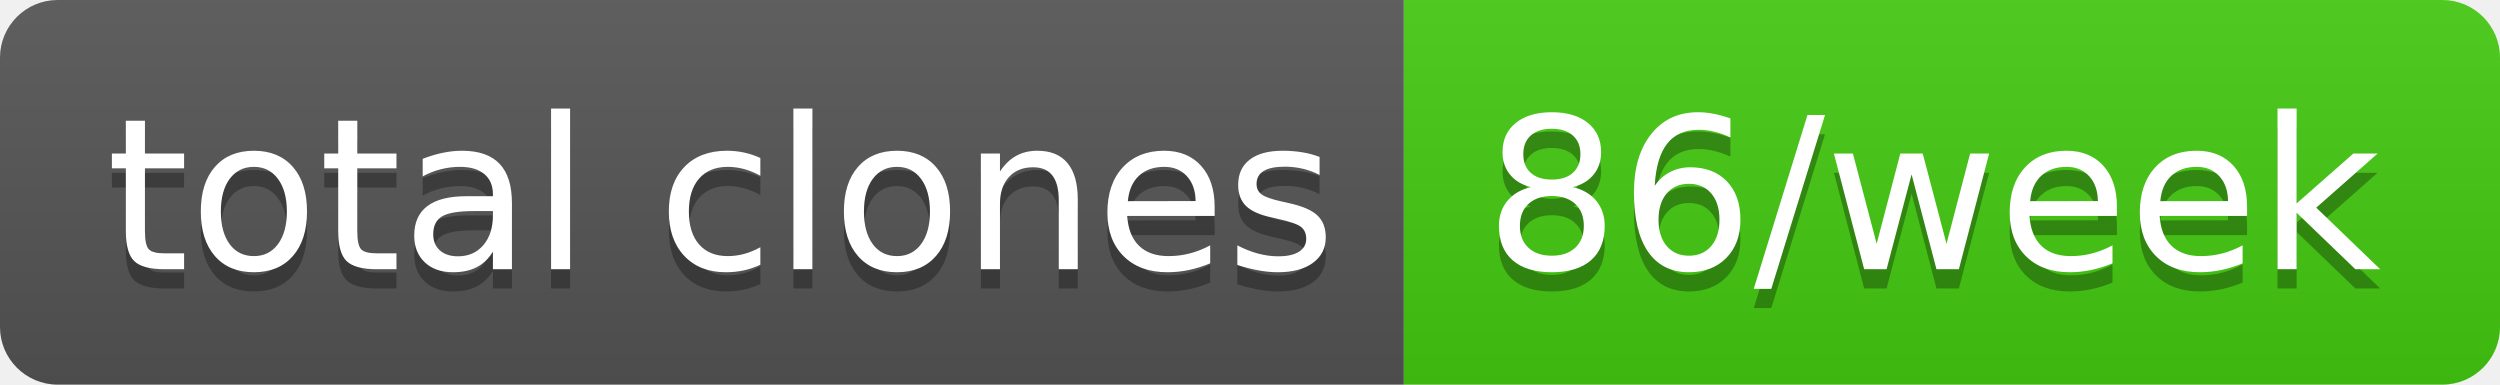
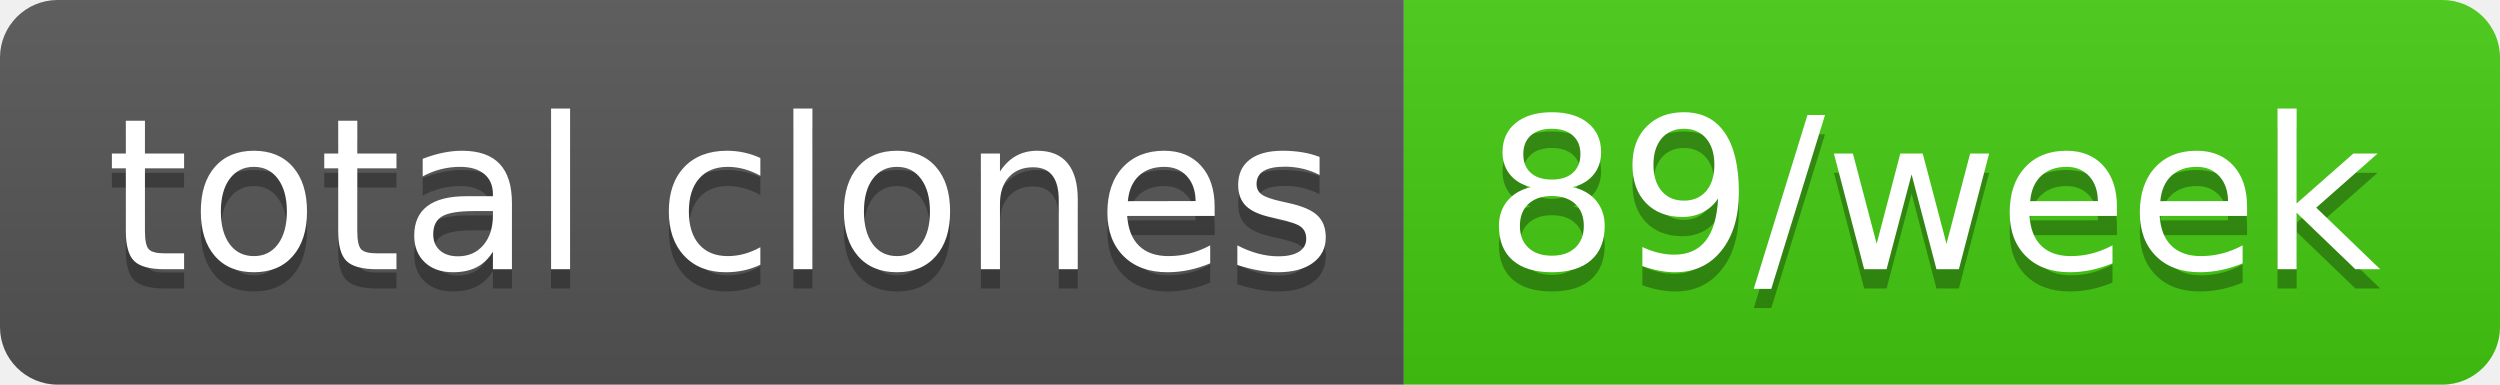
- <svg xmlns="http://www.w3.org/2000/svg" width="130" height="20" role="img" aria-label="total clones: 86/week">
+ <svg xmlns="http://www.w3.org/2000/svg" width="130" height="20" role="img" aria-label="total clones: 89/week">
  <linearGradient id="s" x2="0" y2="100%">
    <stop offset="0" stop-color="#bbb" stop-opacity=".1" />
    <stop offset="1" stop-opacity=".1" />
  </linearGradient>
  <clipPath id="r">
    <rect width="130" height="20" rx="3" fill="#fff" />
  </clipPath>
  <g clip-path="url(#r)">
    <rect width="73" height="20" fill="#555" />
    <rect x="73" width="57" height="20" fill="#4c1" />
    <rect width="130" height="20" fill="url(#s)" />
  </g>
  <g fill="#fff" text-anchor="middle" font-family="Verdana,Geneva,DejaVu Sans,sans-serif" text-rendering="geometricPrecision" font-size="110">
    <text aria-hidden="true" x="375" y="150" fill="#010101" fill-opacity=".3" transform="scale(.1)" textLength="630">total clones</text>
    <text x="375" y="140" transform="scale(.1)" fill="#fff" textLength="630">total clones</text>
-     <text aria-hidden="true" x="1005" y="150" fill="#010101" fill-opacity=".3" transform="scale(.1)" textLength="470">86/week</text>
-     <text x="1005" y="140" transform="scale(.1)" fill="#fff" textLength="470">86/week</text>
+     <text aria-hidden="true" x="1005" y="150" fill="#010101" fill-opacity=".3" transform="scale(.1)" textLength="470">89/week</text>
+     <text x="1005" y="140" transform="scale(.1)" fill="#fff" textLength="470">89/week</text>
  </g>
</svg>
